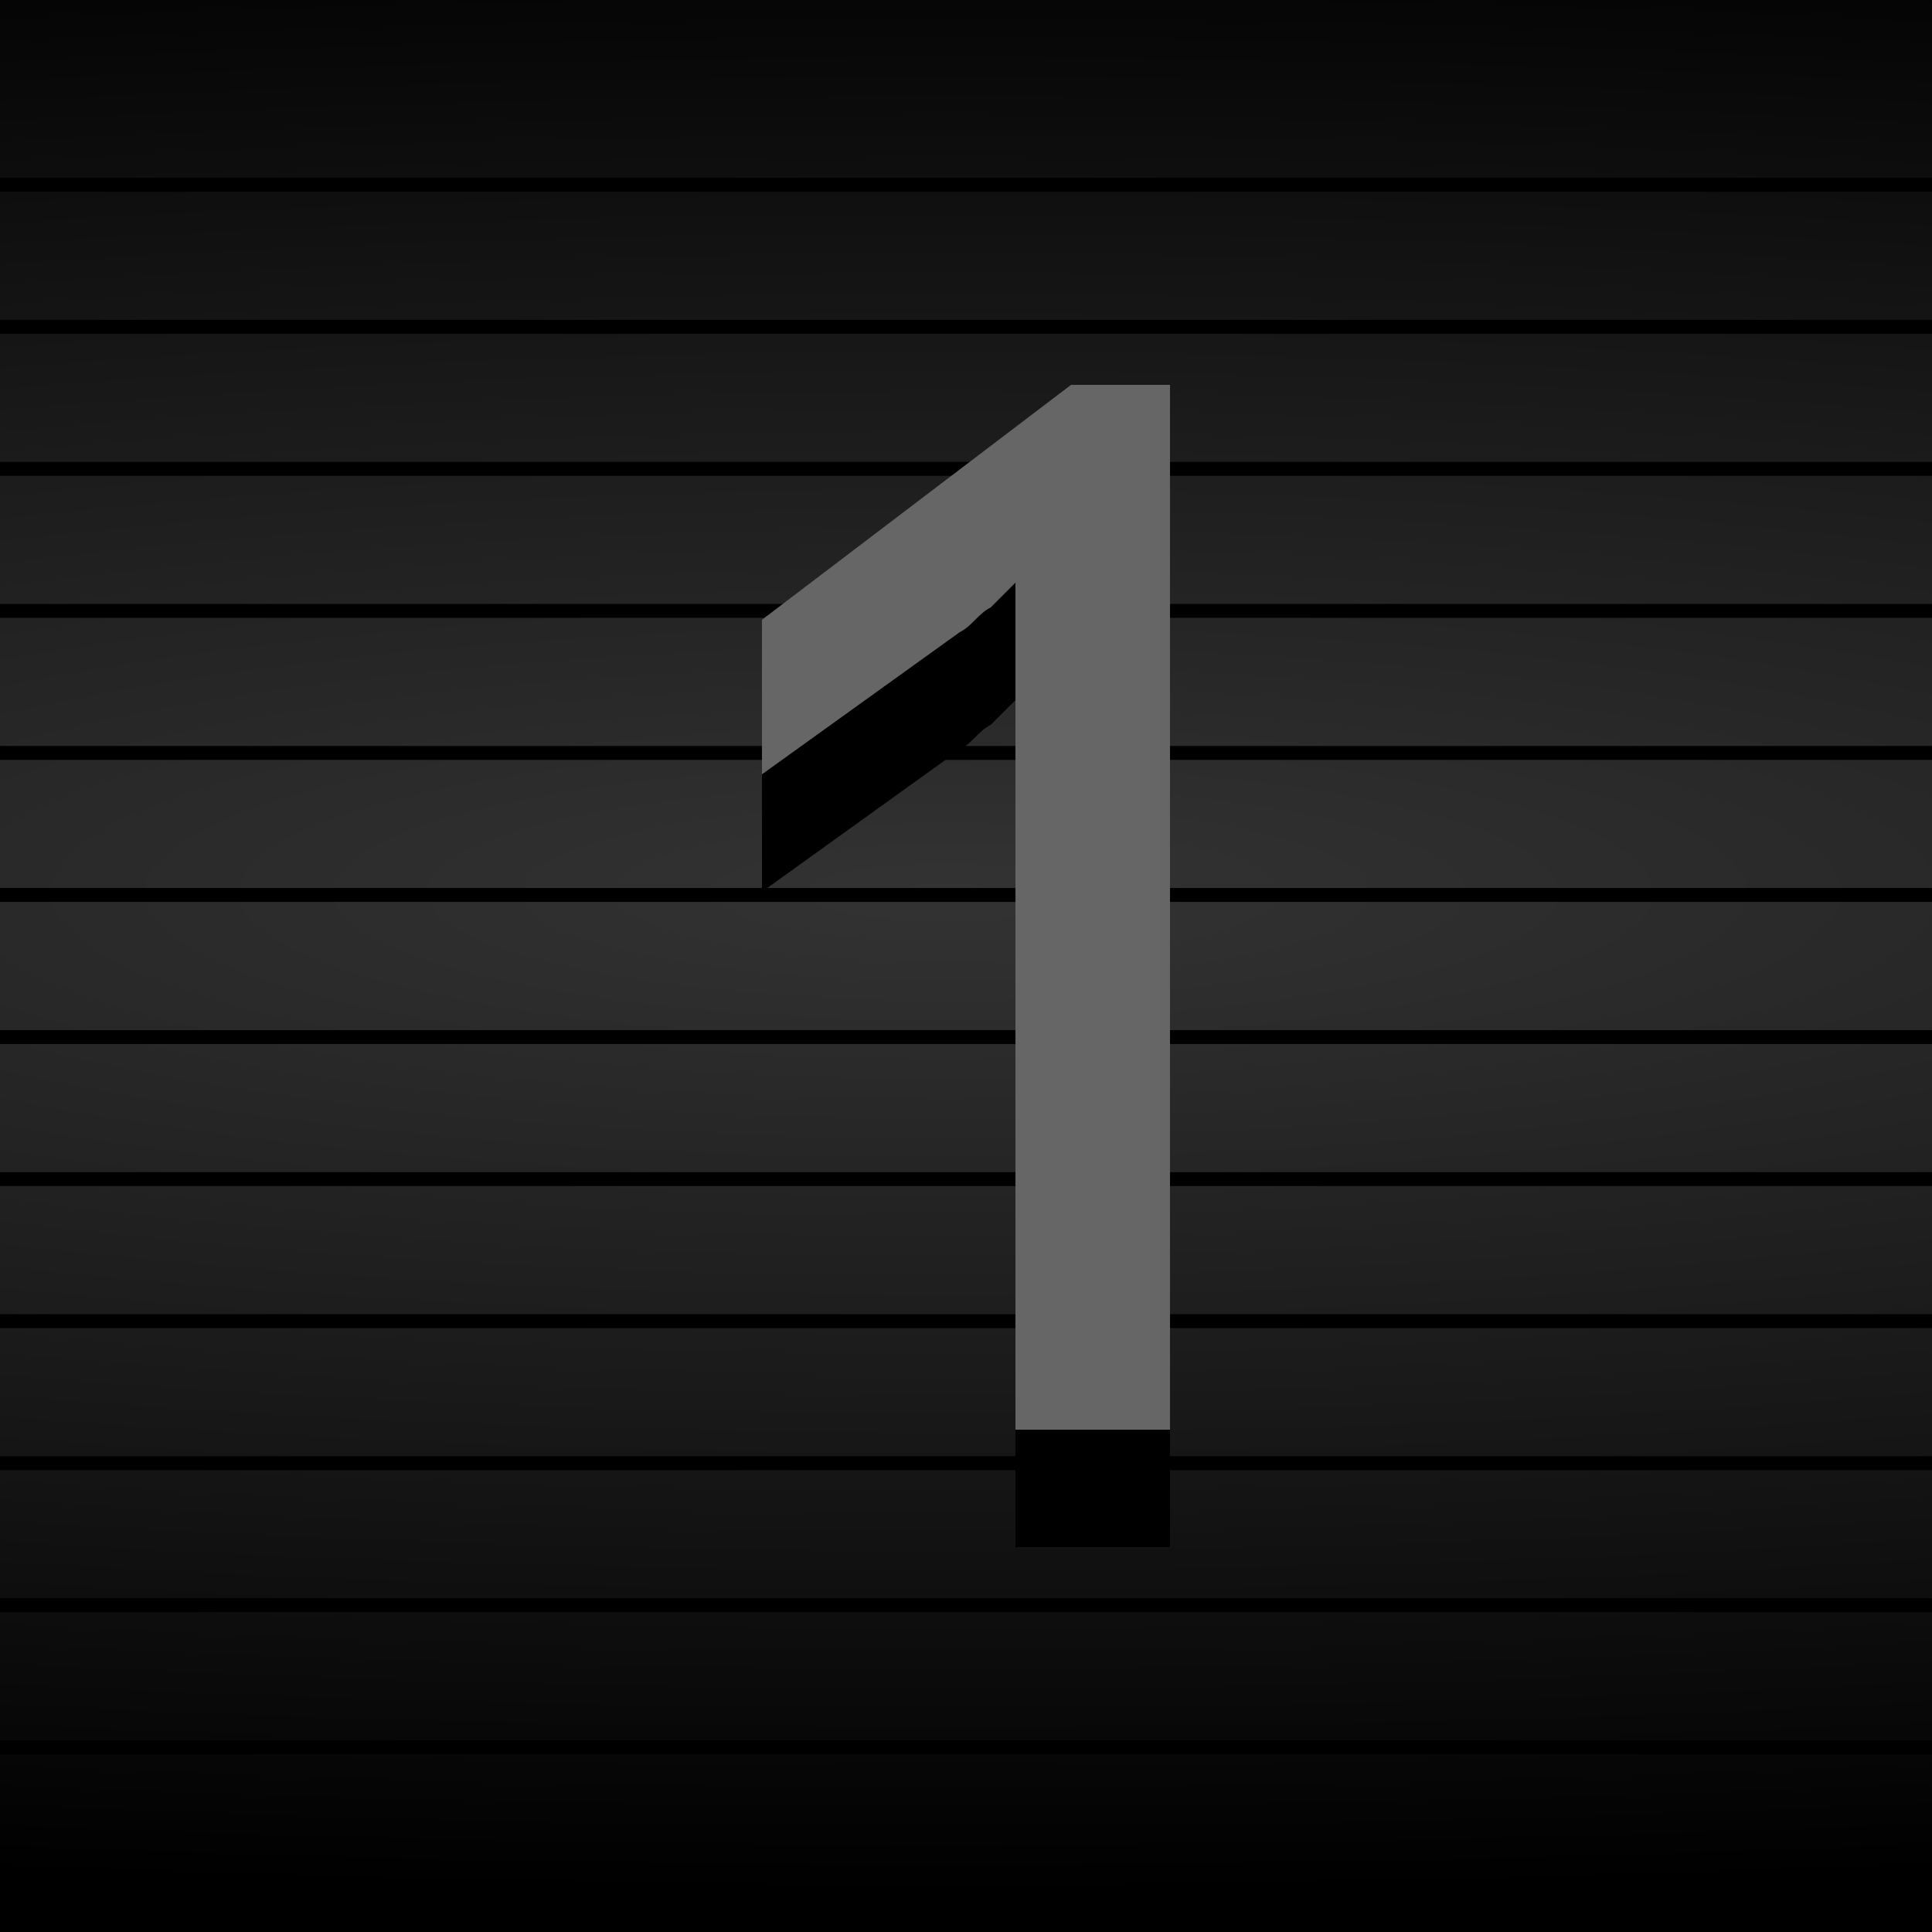
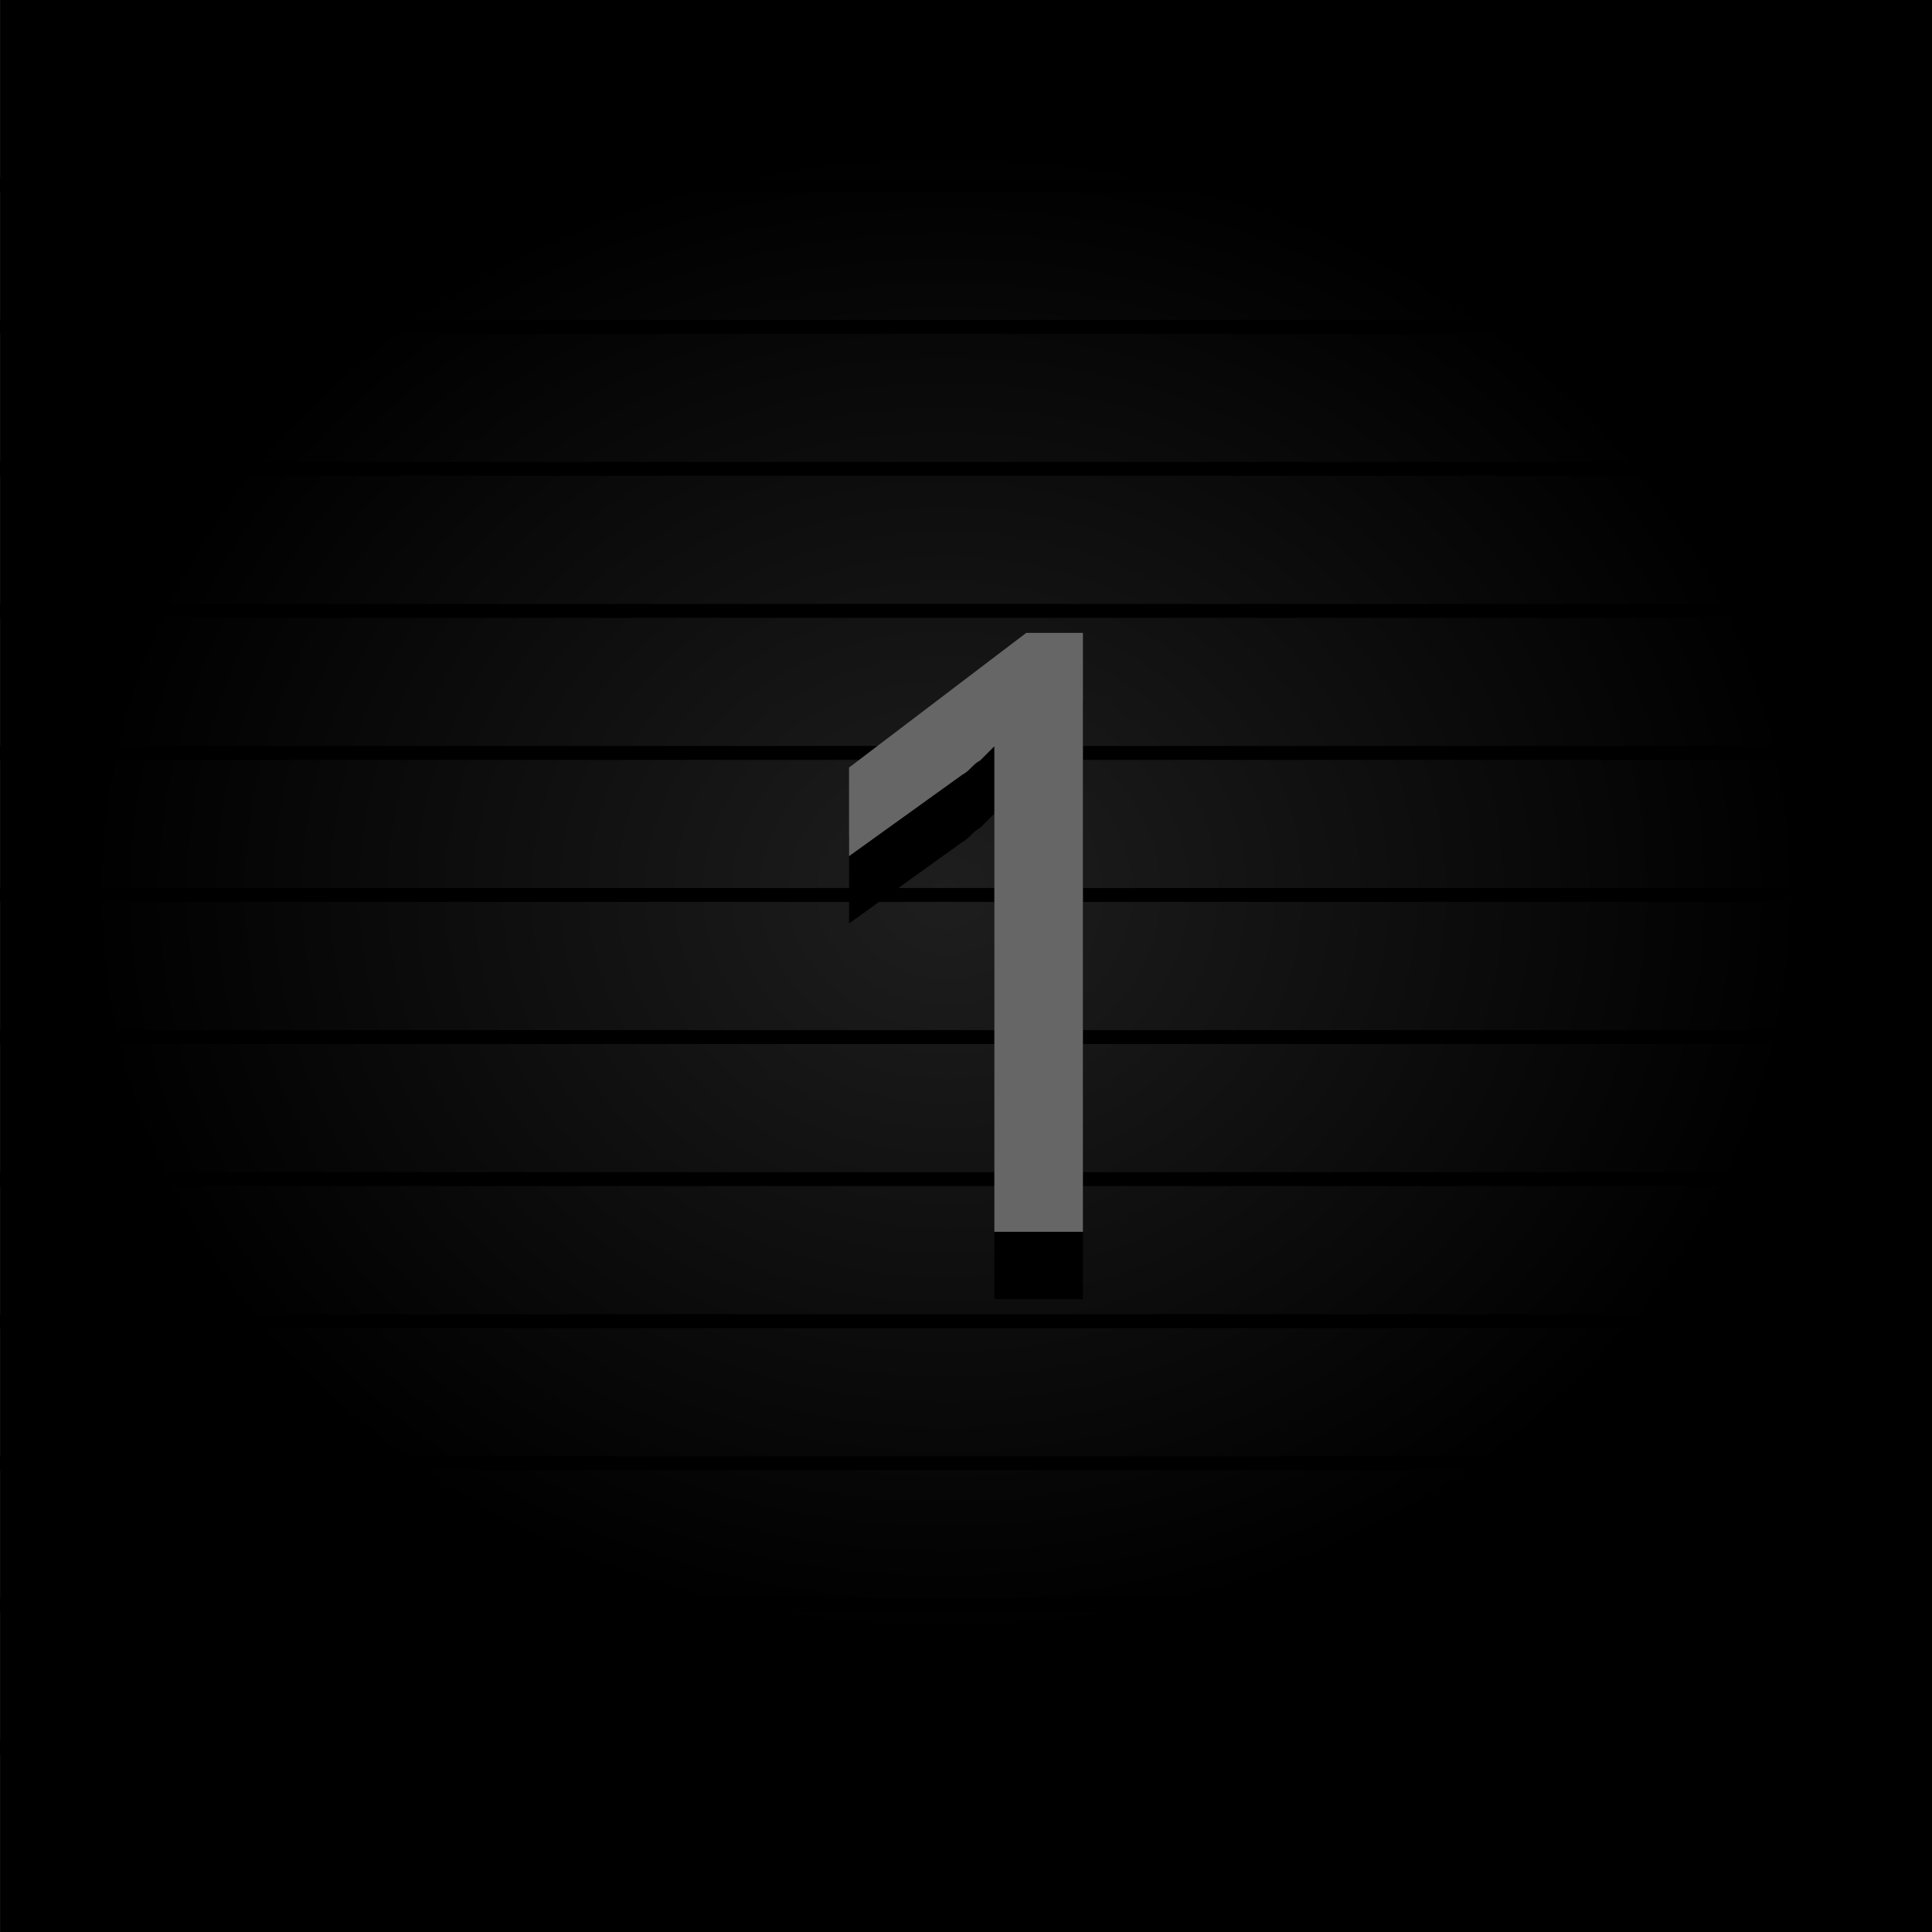
- <svg xmlns="http://www.w3.org/2000/svg" xmlns:xlink="http://www.w3.org/1999/xlink" width="25" height="25" viewBox="0 0 25 25" id="svg2" version="1.1">
+ <svg xmlns="http://www.w3.org/2000/svg" xmlns:xlink="http://www.w3.org/1999/xlink" width="29" height="29" viewBox="0 0 29 29" id="svg2" version="1.1">
  <defs id="defs4">
    <linearGradient id="linearGradient4260">
-       <stop id="stop4262" offset="0" style="stop-color:#333333;stop-opacity:1" />
+       <stop id="stop4262" offset="0" style="stop-color:#1e1e1e;stop-opacity:1" />
      <stop id="stop4264" offset="1" style="stop-color:#000000;stop-opacity:1" />
    </linearGradient>
-     <radialGradient xlink:href="#linearGradient4260" id="radialGradient4199" cx="49.549" cy="1016.939" fx="49.549" fy="1016.939" r="50.507" gradientTransform="matrix(1.182782,8.4734526e-8,0,0.2566646,-45.85615,777.8947)" gradientUnits="userSpaceOnUse" />
+     <radialGradient xlink:href="#linearGradient4260" id="radialGradient4199" cx="49.549" cy="1016.939" fx="49.549" fy="1016.939" r="50.507" gradientTransform="matrix(0.2111158,0,0,0.1910342,5.689868,815.8178)" gradientUnits="userSpaceOnUse" />
    <pattern y="0" x="0" height="6" width="6" patternUnits="userSpaceOnUse" id="EMFhbasepattern" />
  </defs>
-   <g id="layer1" transform="translate(0,-1027.362)">
+   <g id="layer1" transform="translate(0,-1023.362)">
    <g id="text4230-1-6" style="font-style:normal;font-variant:normal;font-weight:normal;font-stretch:normal;font-size:15.334px;line-height:100%;font-family:'Estrangelo Edessa';-inkscape-font-specification:'Estrangelo Edessa, Normal';text-align:start;letter-spacing:0px;word-spacing:0px;writing-mode:lr-tb;text-anchor:start;fill:#000000;fill-opacity:1;stroke:none;stroke-width:1px;stroke-linecap:butt;stroke-linejoin:miter;stroke-opacity:1" transform="matrix(0.8434829,0,0,0.8434829,-48.52592,133.8702)" />
    <g id="g4447" transform="translate(-3.400596,28.81897)">
-       <g id="g4184" transform="matrix(1.041667,0,0,1,-1.183358,0)">
-         <path id="rect4183" d="m 1,1027.362 24,0 0,25 -24,0 z" style="opacity:1;fill:url(#radialGradient4199);fill-opacity:1;stroke:none;stroke-width:1.456;stroke-linecap:round;stroke-linejoin:round;stroke-miterlimit:4;stroke-dasharray:none;stroke-opacity:1" transform="translate(3.400596,-28.81897)" />
+       <g id="g4184" transform="matrix(1.208333,0,0,1.16,-1.916791,-163.7669)">
+         <path id="rect4183" d="M 4.401,998.543 H 28.401 v 25 H 4.401 Z" style="opacity:1;fill:url(#radialGradient4199);fill-opacity:1;stroke:none;stroke-width:1.456;stroke-linecap:round;stroke-linejoin:round;stroke-miterlimit:4;stroke-dasharray:none;stroke-opacity:1" />
        <g transform="translate(3.123411,-28.18527)" id="g4324">
-           <path style="fill:none;fill-rule:evenodd;stroke:#000000;stroke-width:0.18px;stroke-linecap:butt;stroke-linejoin:miter;stroke-opacity:1" d="m 1.277,1029.119 24,0" id="path5581-0-0-8-2-98" />
-           <path style="fill:none;fill-rule:evenodd;stroke:#000000;stroke-width:0.18px;stroke-linecap:butt;stroke-linejoin:miter;stroke-opacity:1" d="m 1.277,1030.957 24,0" id="path5581-9-7-1-9-73" />
-           <path style="fill:none;fill-rule:evenodd;stroke:#000000;stroke-width:0.18px;stroke-linecap:butt;stroke-linejoin:miter;stroke-opacity:1" d="m 1.277,1032.795 24,0" id="path5581-1-4-5-4-4" />
-           <path style="fill:none;fill-rule:evenodd;stroke:#000000;stroke-width:0.18px;stroke-linecap:butt;stroke-linejoin:miter;stroke-opacity:1" d="m 1.277,1034.633 24,0" id="path5581-8-4-5-7-9" />
-           <path style="fill:none;fill-rule:evenodd;stroke:#000000;stroke-width:0.18px;stroke-linecap:butt;stroke-linejoin:miter;stroke-opacity:1" d="m 1.277,1036.471 24,0" id="path5581-01-40-1-3-03" />
-           <path style="fill:none;fill-rule:evenodd;stroke:#000000;stroke-width:0.18px;stroke-linecap:butt;stroke-linejoin:miter;stroke-opacity:1" d="m 1.277,1038.309 24,0" id="path5581-3-01-6-9-6" />
-           <path style="fill:none;fill-rule:evenodd;stroke:#000000;stroke-width:0.18px;stroke-linecap:butt;stroke-linejoin:miter;stroke-opacity:1" d="m 1.277,1040.148 24,0" id="path5581-82-36-5-3-86" />
-           <path style="fill:none;fill-rule:evenodd;stroke:#000000;stroke-width:0.18px;stroke-linecap:butt;stroke-linejoin:miter;stroke-opacity:1" d="m 1.277,1041.986 24,0" id="path5581-82-9-33-4-9-7" />
-           <path style="fill:none;fill-rule:evenodd;stroke:#000000;stroke-width:0.18px;stroke-linecap:butt;stroke-linejoin:miter;stroke-opacity:1" d="m 1.277,1043.824 24,0" id="path5581-82-3-0-0-5-8" />
-           <path style="fill:none;fill-rule:evenodd;stroke:#000000;stroke-width:0.18px;stroke-linecap:butt;stroke-linejoin:miter;stroke-opacity:1" d="m 1.277,1045.662 24,0" id="path5581-82-0-6-3-1-3" />
-           <path style="fill:none;fill-rule:evenodd;stroke:#000000;stroke-width:0.18px;stroke-linecap:butt;stroke-linejoin:miter;stroke-opacity:1" d="m 1.277,1047.5 24,0" id="path5581-82-1-1-3-3-8" />
-           <path style="fill:none;fill-rule:evenodd;stroke:#000000;stroke-width:0.18px;stroke-linecap:butt;stroke-linejoin:miter;stroke-opacity:1" d="m 1.277,1049.338 24,0" id="path5581-82-5-6-6-0-3" />
+           <path style="fill:none;fill-rule:evenodd;stroke:#000000;stroke-width:0.18px;stroke-linecap:butt;stroke-linejoin:miter;stroke-opacity:1" d="M 1.277,1029.119 H 25.277" id="path5581-0-0-8-2-98" />
+           <path style="fill:none;fill-rule:evenodd;stroke:#000000;stroke-width:0.18px;stroke-linecap:butt;stroke-linejoin:miter;stroke-opacity:1" d="M 1.277,1030.957 H 25.277" id="path5581-9-7-1-9-73" />
+           <path style="fill:none;fill-rule:evenodd;stroke:#000000;stroke-width:0.18px;stroke-linecap:butt;stroke-linejoin:miter;stroke-opacity:1" d="M 1.277,1032.795 H 25.277" id="path5581-1-4-5-4-4" />
+           <path style="fill:none;fill-rule:evenodd;stroke:#000000;stroke-width:0.18px;stroke-linecap:butt;stroke-linejoin:miter;stroke-opacity:1" d="M 1.277,1034.633 H 25.277" id="path5581-8-4-5-7-9" />
+           <path style="fill:none;fill-rule:evenodd;stroke:#000000;stroke-width:0.18px;stroke-linecap:butt;stroke-linejoin:miter;stroke-opacity:1" d="M 1.277,1036.471 H 25.277" id="path5581-01-40-1-3-03" />
+           <path style="fill:none;fill-rule:evenodd;stroke:#000000;stroke-width:0.18px;stroke-linecap:butt;stroke-linejoin:miter;stroke-opacity:1" d="M 1.277,1038.309 H 25.277" id="path5581-3-01-6-9-6" />
+           <path style="fill:none;fill-rule:evenodd;stroke:#000000;stroke-width:0.18px;stroke-linecap:butt;stroke-linejoin:miter;stroke-opacity:1" d="M 1.277,1040.148 H 25.277" id="path5581-82-36-5-3-86" />
+           <path style="fill:none;fill-rule:evenodd;stroke:#000000;stroke-width:0.18px;stroke-linecap:butt;stroke-linejoin:miter;stroke-opacity:1" d="M 1.277,1041.986 H 25.277" id="path5581-82-9-33-4-9-7" />
+           <path style="fill:none;fill-rule:evenodd;stroke:#000000;stroke-width:0.18px;stroke-linecap:butt;stroke-linejoin:miter;stroke-opacity:1" d="M 1.277,1043.824 H 25.277" id="path5581-82-3-0-0-5-8" />
+           <path style="fill:none;fill-rule:evenodd;stroke:#000000;stroke-width:0.18px;stroke-linecap:butt;stroke-linejoin:miter;stroke-opacity:1" d="M 1.277,1045.662 H 25.277" id="path5581-82-0-6-3-1-3" />
+           <path style="fill:none;fill-rule:evenodd;stroke:#000000;stroke-width:0.18px;stroke-linecap:butt;stroke-linejoin:miter;stroke-opacity:1" d="M 1.277,1047.5 H 25.277" id="path5581-82-1-1-3-3-8" />
+           <path style="fill:none;fill-rule:evenodd;stroke:#000000;stroke-width:0.18px;stroke-linecap:butt;stroke-linejoin:miter;stroke-opacity:1" d="M 1.277,1049.338 H 25.277" id="path5581-82-5-6-6-0-3" />
        </g>
      </g>
-       <g id="g891" transform="translate(73.80833,36.31578)">
+       <g id="g891" transform="matrix(0.6648994,0,0,0.6648994,56.40341,360.9476)">
        <path style="fill:#000000;fill-opacity:1;fill-rule:nonzero;stroke:none" d="m -55.268,982.247 h -2 v -10.96 c -0.08,0.08 -0.24,0.24 -0.32,0.32 -0.16,0.08 -0.24,0.24 -0.4,0.32 l -2.56,1.84 v -2 l 4,-3.04 h 1.28 z" id="path846" />
        <path style="fill:#666666;fill-opacity:1;fill-rule:nonzero;stroke:none" d="m -55.268,980.727 h -2 v -10.96 c -0.08,0.08 -0.24,0.24 -0.32,0.32 -0.16,0.08 -0.24,0.24 -0.4,0.32 l -2.56,1.84 v -2 l 4,-3.04 h 1.28 z" id="path852" />
      </g>
    </g>
  </g>
</svg>
